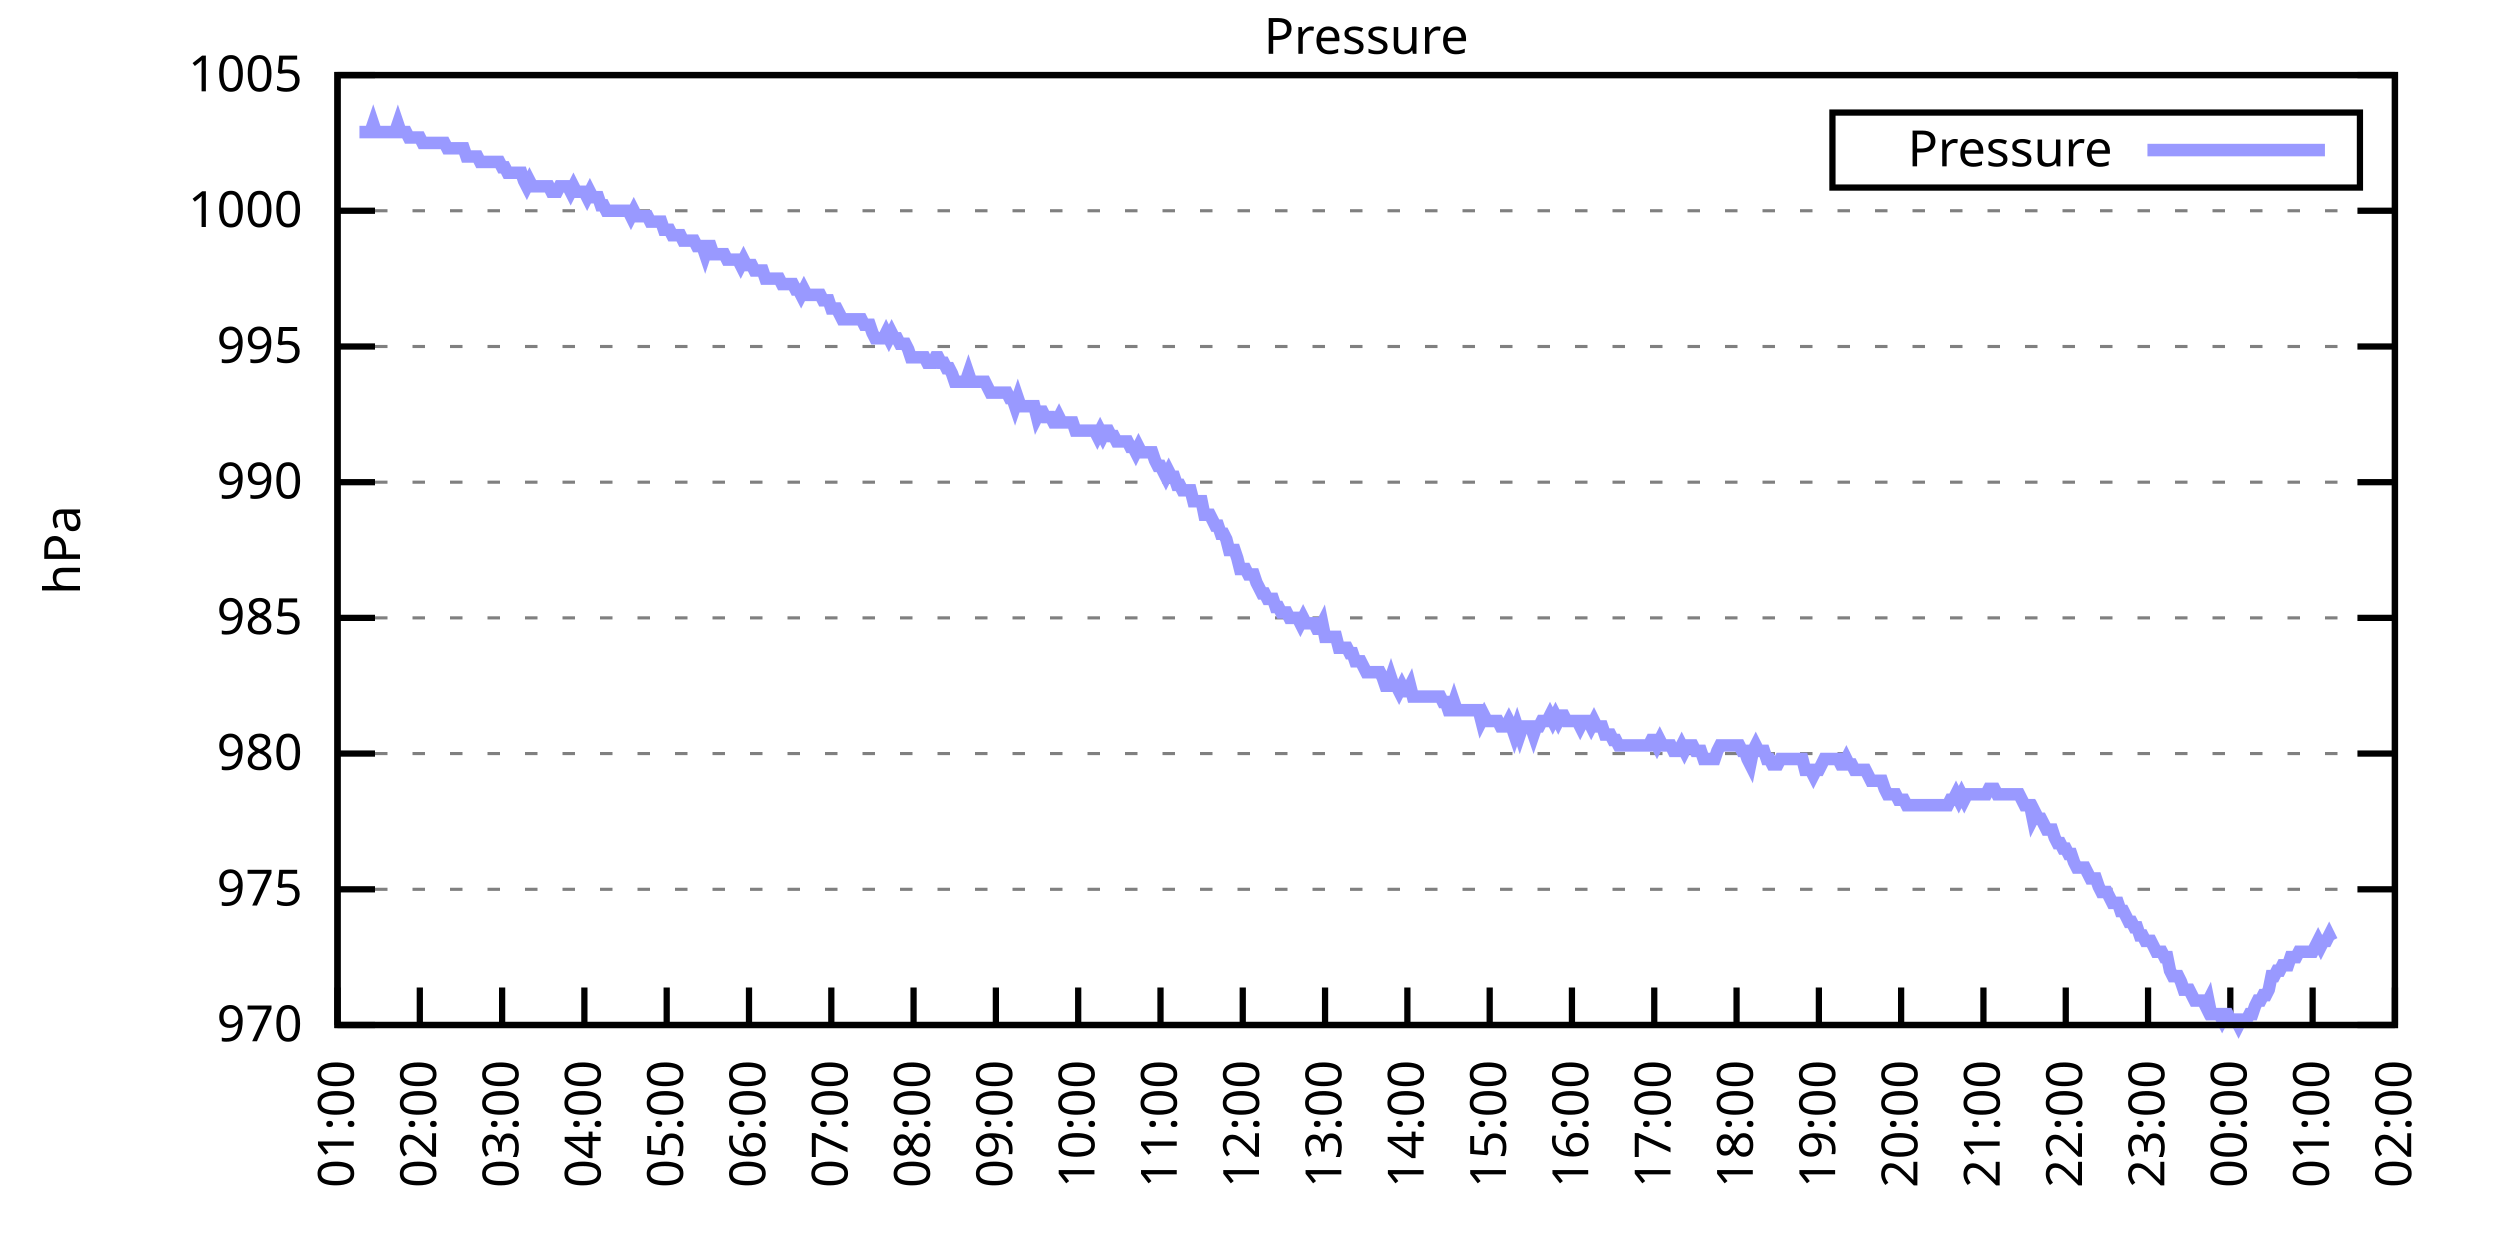
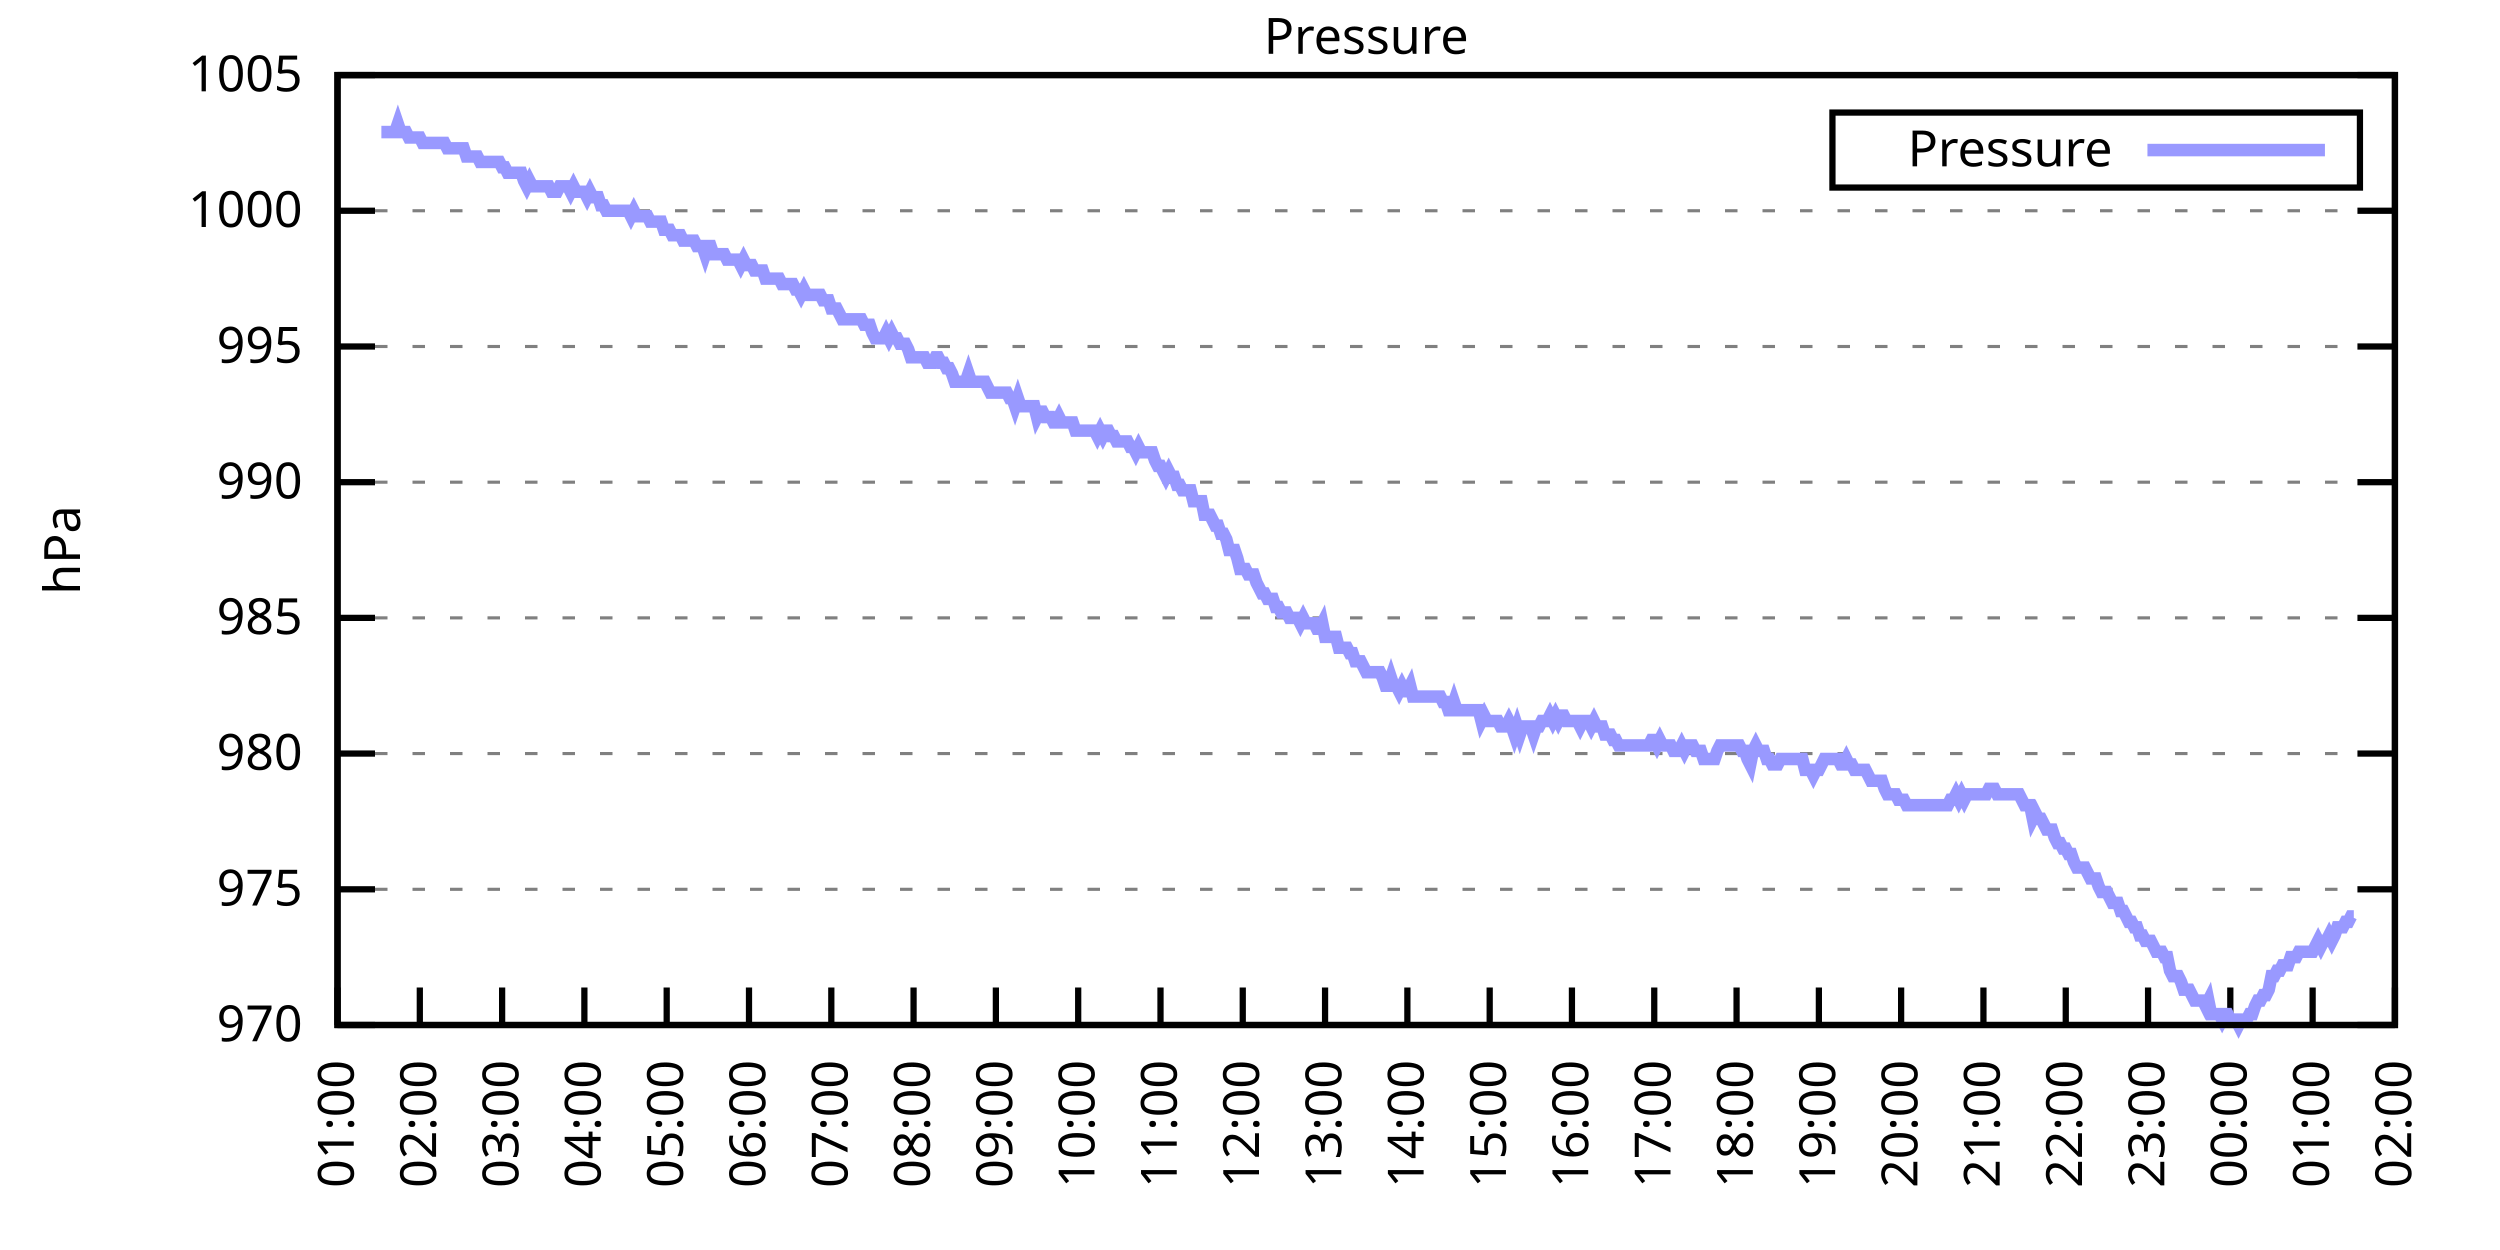
<svg xmlns="http://www.w3.org/2000/svg" xmlns:xlink="http://www.w3.org/1999/xlink" width="400" height="200" viewBox="0 0 400 200">
  <g id="gnuplot_canvas">
    <rect x="0" y="0" width="400" height="200" fill="none" />
    <defs>
      <circle id="gpDot" r="0.5" stroke-width="0.5" stroke="currentColor" />
      <path id="gpPt0" stroke-width="0.333" stroke="currentColor" d="M-1,0 h2 M0,-1 v2" />
      <path id="gpPt1" stroke-width="0.333" stroke="currentColor" d="M-1,-1 L1,1 M1,-1 L-1,1" />
      <path id="gpPt2" stroke-width="0.333" stroke="currentColor" d="M-1,0 L1,0 M0,-1 L0,1 M-1,-1 L1,1 M-1,1 L1,-1" />
      <rect id="gpPt3" stroke-width="0.333" stroke="currentColor" x="-1" y="-1" width="2" height="2" />
      <rect id="gpPt4" stroke-width="0.333" stroke="currentColor" fill="currentColor" x="-1" y="-1" width="2" height="2" />
      <circle id="gpPt5" stroke-width="0.333" stroke="currentColor" cx="0" cy="0" r="1" />
      <use xlink:href="#gpPt5" id="gpPt6" fill="currentColor" stroke="none" />
      <path id="gpPt7" stroke-width="0.333" stroke="currentColor" d="M0,-1.33 L-1.33,0.67 L1.33,0.67 z" />
      <use xlink:href="#gpPt7" id="gpPt8" fill="currentColor" stroke="none" />
      <use xlink:href="#gpPt7" id="gpPt9" stroke="currentColor" transform="rotate(180)" />
      <use xlink:href="#gpPt9" id="gpPt10" fill="currentColor" stroke="none" />
      <use xlink:href="#gpPt3" id="gpPt11" stroke="currentColor" transform="rotate(45)" />
      <use xlink:href="#gpPt11" id="gpPt12" fill="currentColor" stroke="none" />
      <path id="gpPt13" stroke-width="0.333" stroke="currentColor" d="M0,1.330 L1.265,0.411 L0.782,-1.067 L-0.782,-1.076 L-1.265,0.411 z" />
      <use xlink:href="#gpPt13" id="gpPt14" fill="currentColor" stroke="none" />
      <filter id="textbox" filterUnits="objectBoundingBox" x="0" y="0" height="1" width="1">
        <feFlood flood-color="white" flood-opacity="1" result="bgnd" />
        <feComposite in="SourceGraphic" in2="bgnd" operator="atop" />
      </filter>
      <filter id="greybox" filterUnits="objectBoundingBox" x="0" y="0" height="1" width="1">
        <feFlood flood-color="lightgrey" flood-opacity="1" result="grey" />
        <feComposite in="SourceGraphic" in2="grey" operator="atop" />
      </filter>
    </defs>
    <g fill="none" color="white" stroke="currentColor" stroke-width="1.00" stroke-linecap="butt" stroke-linejoin="miter">
</g>
    <g fill="none" color="black" stroke="currentColor" stroke-width="1.00" stroke-linecap="butt" stroke-linejoin="miter">
      <g stroke="none" shape-rendering="crispEdges">
        <polygon fill="rgb(255, 255, 255)" points="54.00,164.00 383.18,164.00 383.18,12.02 54.00,12.02 " />
      </g>
    </g>
    <g fill="none" color="black" stroke="currentColor" stroke-width="1.00" stroke-linecap="butt" stroke-linejoin="miter">
</g>
    <g fill="none" color="black" stroke="black" stroke-width="0.50" stroke-linecap="butt" stroke-linejoin="miter">
</g>
    <g fill="none" color="gray" stroke="currentColor" stroke-width="0.50" stroke-linecap="butt" stroke-linejoin="miter">
      <path stroke="gray" stroke-dasharray="2,4" class="gridline" d="M54.00,164.00 L383.19,164.00  " />
    </g>
    <g fill="none" color="gray" stroke="gray" stroke-width="1.00" stroke-linecap="butt" stroke-linejoin="miter">
</g>
    <g fill="none" color="black" stroke="currentColor" stroke-width="1.00" stroke-linecap="butt" stroke-linejoin="miter">
      <path stroke="black" d="M54.00,164.00 L60.00,164.00 M383.19,164.00 L377.19,164.00  " />
      <g transform="translate(48.40,166.60)" stroke="none" fill="black" font-family="Sans" font-size="8.00" text-anchor="end">
        <text>
          <tspan font-family="Sans"> 970</tspan>
        </text>
      </g>
    </g>
    <g fill="none" color="black" stroke="currentColor" stroke-width="1.00" stroke-linecap="butt" stroke-linejoin="miter">
</g>
    <g fill="none" color="black" stroke="black" stroke-width="0.50" stroke-linecap="butt" stroke-linejoin="miter">
</g>
    <g fill="none" color="gray" stroke="currentColor" stroke-width="0.50" stroke-linecap="butt" stroke-linejoin="miter">
      <path stroke="gray" stroke-dasharray="2,4" class="gridline" d="M54.00,142.29 L383.19,142.29  " />
    </g>
    <g fill="none" color="gray" stroke="gray" stroke-width="1.00" stroke-linecap="butt" stroke-linejoin="miter">
</g>
    <g fill="none" color="black" stroke="currentColor" stroke-width="1.00" stroke-linecap="butt" stroke-linejoin="miter">
      <path stroke="black" d="M54.00,142.29 L60.00,142.29 M383.19,142.29 L377.19,142.29  " />
      <g transform="translate(48.40,144.89)" stroke="none" fill="black" font-family="Sans" font-size="8.00" text-anchor="end">
        <text>
          <tspan font-family="Sans"> 975</tspan>
        </text>
      </g>
    </g>
    <g fill="none" color="black" stroke="currentColor" stroke-width="1.00" stroke-linecap="butt" stroke-linejoin="miter">
</g>
    <g fill="none" color="black" stroke="black" stroke-width="0.50" stroke-linecap="butt" stroke-linejoin="miter">
</g>
    <g fill="none" color="gray" stroke="currentColor" stroke-width="0.50" stroke-linecap="butt" stroke-linejoin="miter">
      <path stroke="gray" stroke-dasharray="2,4" class="gridline" d="M54.00,120.57 L383.19,120.57  " />
    </g>
    <g fill="none" color="gray" stroke="gray" stroke-width="1.00" stroke-linecap="butt" stroke-linejoin="miter">
</g>
    <g fill="none" color="black" stroke="currentColor" stroke-width="1.00" stroke-linecap="butt" stroke-linejoin="miter">
      <path stroke="black" d="M54.00,120.57 L60.00,120.57 M383.19,120.57 L377.19,120.57  " />
      <g transform="translate(48.40,123.17)" stroke="none" fill="black" font-family="Sans" font-size="8.00" text-anchor="end">
        <text>
          <tspan font-family="Sans"> 980</tspan>
        </text>
      </g>
    </g>
    <g fill="none" color="black" stroke="currentColor" stroke-width="1.00" stroke-linecap="butt" stroke-linejoin="miter">
</g>
    <g fill="none" color="black" stroke="black" stroke-width="0.50" stroke-linecap="butt" stroke-linejoin="miter">
</g>
    <g fill="none" color="gray" stroke="currentColor" stroke-width="0.50" stroke-linecap="butt" stroke-linejoin="miter">
      <path stroke="gray" stroke-dasharray="2,4" class="gridline" d="M54.00,98.86 L383.19,98.86  " />
    </g>
    <g fill="none" color="gray" stroke="gray" stroke-width="1.00" stroke-linecap="butt" stroke-linejoin="miter">
</g>
    <g fill="none" color="black" stroke="currentColor" stroke-width="1.00" stroke-linecap="butt" stroke-linejoin="miter">
      <path stroke="black" d="M54.00,98.86 L60.00,98.86 M383.19,98.86 L377.19,98.86  " />
      <g transform="translate(48.40,101.46)" stroke="none" fill="black" font-family="Sans" font-size="8.00" text-anchor="end">
        <text>
          <tspan font-family="Sans"> 985</tspan>
        </text>
      </g>
    </g>
    <g fill="none" color="black" stroke="currentColor" stroke-width="1.00" stroke-linecap="butt" stroke-linejoin="miter">
</g>
    <g fill="none" color="black" stroke="black" stroke-width="0.50" stroke-linecap="butt" stroke-linejoin="miter">
</g>
    <g fill="none" color="gray" stroke="currentColor" stroke-width="0.50" stroke-linecap="butt" stroke-linejoin="miter">
      <path stroke="gray" stroke-dasharray="2,4" class="gridline" d="M54.00,77.15 L383.19,77.15  " />
    </g>
    <g fill="none" color="gray" stroke="gray" stroke-width="1.00" stroke-linecap="butt" stroke-linejoin="miter">
</g>
    <g fill="none" color="black" stroke="currentColor" stroke-width="1.00" stroke-linecap="butt" stroke-linejoin="miter">
      <path stroke="black" d="M54.00,77.15 L60.00,77.15 M383.19,77.15 L377.19,77.15  " />
      <g transform="translate(48.40,79.75)" stroke="none" fill="black" font-family="Sans" font-size="8.00" text-anchor="end">
        <text>
          <tspan font-family="Sans"> 990</tspan>
        </text>
      </g>
    </g>
    <g fill="none" color="black" stroke="currentColor" stroke-width="1.00" stroke-linecap="butt" stroke-linejoin="miter">
</g>
    <g fill="none" color="black" stroke="black" stroke-width="0.50" stroke-linecap="butt" stroke-linejoin="miter">
</g>
    <g fill="none" color="gray" stroke="currentColor" stroke-width="0.50" stroke-linecap="butt" stroke-linejoin="miter">
      <path stroke="gray" stroke-dasharray="2,4" class="gridline" d="M54.00,55.44 L383.19,55.44  " />
    </g>
    <g fill="none" color="gray" stroke="gray" stroke-width="1.00" stroke-linecap="butt" stroke-linejoin="miter">
</g>
    <g fill="none" color="black" stroke="currentColor" stroke-width="1.00" stroke-linecap="butt" stroke-linejoin="miter">
      <path stroke="black" d="M54.00,55.44 L60.00,55.44 M383.19,55.44 L377.19,55.44  " />
      <g transform="translate(48.40,58.04)" stroke="none" fill="black" font-family="Sans" font-size="8.00" text-anchor="end">
        <text>
          <tspan font-family="Sans"> 995</tspan>
        </text>
      </g>
    </g>
    <g fill="none" color="black" stroke="currentColor" stroke-width="1.00" stroke-linecap="butt" stroke-linejoin="miter">
</g>
    <g fill="none" color="black" stroke="black" stroke-width="0.50" stroke-linecap="butt" stroke-linejoin="miter">
</g>
    <g fill="none" color="gray" stroke="currentColor" stroke-width="0.50" stroke-linecap="butt" stroke-linejoin="miter">
      <path stroke="gray" stroke-dasharray="2,4" class="gridline" d="M54.00,33.72 L383.19,33.72  " />
    </g>
    <g fill="none" color="gray" stroke="gray" stroke-width="1.00" stroke-linecap="butt" stroke-linejoin="miter">
</g>
    <g fill="none" color="black" stroke="currentColor" stroke-width="1.00" stroke-linecap="butt" stroke-linejoin="miter">
      <path stroke="black" d="M54.00,33.72 L60.00,33.72 M383.19,33.72 L377.19,33.72  " />
      <g transform="translate(48.40,36.32)" stroke="none" fill="black" font-family="Sans" font-size="8.00" text-anchor="end">
        <text>
          <tspan font-family="Sans"> 1000</tspan>
        </text>
      </g>
    </g>
    <g fill="none" color="black" stroke="currentColor" stroke-width="1.00" stroke-linecap="butt" stroke-linejoin="miter">
</g>
    <g fill="none" color="black" stroke="black" stroke-width="0.50" stroke-linecap="butt" stroke-linejoin="miter">
</g>
    <g fill="none" color="gray" stroke="currentColor" stroke-width="0.50" stroke-linecap="butt" stroke-linejoin="miter">
      <path stroke="gray" stroke-dasharray="2,4" class="gridline" d="M54.00,12.01 L383.19,12.01  " />
    </g>
    <g fill="none" color="gray" stroke="gray" stroke-width="1.00" stroke-linecap="butt" stroke-linejoin="miter">
</g>
    <g fill="none" color="black" stroke="currentColor" stroke-width="1.00" stroke-linecap="butt" stroke-linejoin="miter">
      <path stroke="black" d="M54.00,12.01 L60.00,12.01 M383.19,12.01 L377.19,12.01  " />
      <g transform="translate(48.40,14.61)" stroke="none" fill="black" font-family="Sans" font-size="8.00" text-anchor="end">
        <text>
          <tspan font-family="Sans"> 1005</tspan>
        </text>
      </g>
    </g>
    <g fill="none" color="black" stroke="currentColor" stroke-width="1.00" stroke-linecap="butt" stroke-linejoin="miter">
      <path stroke="black" d="M54.00,164.00 L54.00,158.00  " />
      <g transform="translate(56.60,169.60) rotate(270.00)" stroke="none" fill="black" font-family="Sans" font-size="8.00" text-anchor="end">
        <text>
          <tspan font-family="Sans">01:00</tspan>
        </text>
      </g>
    </g>
    <g fill="none" color="black" stroke="currentColor" stroke-width="1.00" stroke-linecap="butt" stroke-linejoin="miter">
      <path stroke="black" d="M67.17,164.00 L67.17,158.00  " />
      <g transform="translate(69.77,169.60) rotate(270.00)" stroke="none" fill="black" font-family="Sans" font-size="8.00" text-anchor="end">
        <text>
          <tspan font-family="Sans">02:00</tspan>
        </text>
      </g>
    </g>
    <g fill="none" color="black" stroke="currentColor" stroke-width="1.00" stroke-linecap="butt" stroke-linejoin="miter">
      <path stroke="black" d="M80.34,164.00 L80.34,158.00  " />
      <g transform="translate(82.94,169.60) rotate(270.00)" stroke="none" fill="black" font-family="Sans" font-size="8.00" text-anchor="end">
        <text>
          <tspan font-family="Sans">03:00</tspan>
        </text>
      </g>
    </g>
    <g fill="none" color="black" stroke="currentColor" stroke-width="1.00" stroke-linecap="butt" stroke-linejoin="miter">
      <path stroke="black" d="M93.50,164.00 L93.50,158.00  " />
      <g transform="translate(96.10,169.60) rotate(270.00)" stroke="none" fill="black" font-family="Sans" font-size="8.00" text-anchor="end">
        <text>
          <tspan font-family="Sans">04:00</tspan>
        </text>
      </g>
    </g>
    <g fill="none" color="black" stroke="currentColor" stroke-width="1.00" stroke-linecap="butt" stroke-linejoin="miter">
      <path stroke="black" d="M106.67,164.00 L106.67,158.00  " />
      <g transform="translate(109.27,169.60) rotate(270.00)" stroke="none" fill="black" font-family="Sans" font-size="8.00" text-anchor="end">
        <text>
          <tspan font-family="Sans">05:00</tspan>
        </text>
      </g>
    </g>
    <g fill="none" color="black" stroke="currentColor" stroke-width="1.00" stroke-linecap="butt" stroke-linejoin="miter">
      <path stroke="black" d="M119.84,164.00 L119.84,158.00  " />
      <g transform="translate(122.44,169.60) rotate(270.00)" stroke="none" fill="black" font-family="Sans" font-size="8.00" text-anchor="end">
        <text>
          <tspan font-family="Sans">06:00</tspan>
        </text>
      </g>
    </g>
    <g fill="none" color="black" stroke="currentColor" stroke-width="1.00" stroke-linecap="butt" stroke-linejoin="miter">
      <path stroke="black" d="M133.01,164.00 L133.01,158.00  " />
      <g transform="translate(135.61,169.60) rotate(270.00)" stroke="none" fill="black" font-family="Sans" font-size="8.00" text-anchor="end">
        <text>
          <tspan font-family="Sans">07:00</tspan>
        </text>
      </g>
    </g>
    <g fill="none" color="black" stroke="currentColor" stroke-width="1.00" stroke-linecap="butt" stroke-linejoin="miter">
      <path stroke="black" d="M146.17,164.00 L146.17,158.00  " />
      <g transform="translate(148.77,169.60) rotate(270.00)" stroke="none" fill="black" font-family="Sans" font-size="8.00" text-anchor="end">
        <text>
          <tspan font-family="Sans">08:00</tspan>
        </text>
      </g>
    </g>
    <g fill="none" color="black" stroke="currentColor" stroke-width="1.00" stroke-linecap="butt" stroke-linejoin="miter">
      <path stroke="black" d="M159.34,164.00 L159.34,158.00  " />
      <g transform="translate(161.94,169.60) rotate(270.00)" stroke="none" fill="black" font-family="Sans" font-size="8.00" text-anchor="end">
        <text>
          <tspan font-family="Sans">09:00</tspan>
        </text>
      </g>
    </g>
    <g fill="none" color="black" stroke="currentColor" stroke-width="1.00" stroke-linecap="butt" stroke-linejoin="miter">
      <path stroke="black" d="M172.51,164.00 L172.51,158.00  " />
      <g transform="translate(175.11,169.60) rotate(270.00)" stroke="none" fill="black" font-family="Sans" font-size="8.00" text-anchor="end">
        <text>
          <tspan font-family="Sans">10:00</tspan>
        </text>
      </g>
    </g>
    <g fill="none" color="black" stroke="currentColor" stroke-width="1.00" stroke-linecap="butt" stroke-linejoin="miter">
      <path stroke="black" d="M185.68,164.00 L185.68,158.00  " />
      <g transform="translate(188.28,169.60) rotate(270.00)" stroke="none" fill="black" font-family="Sans" font-size="8.00" text-anchor="end">
        <text>
          <tspan font-family="Sans">11:00</tspan>
        </text>
      </g>
    </g>
    <g fill="none" color="black" stroke="currentColor" stroke-width="1.00" stroke-linecap="butt" stroke-linejoin="miter">
      <path stroke="black" d="M198.84,164.00 L198.84,158.00  " />
      <g transform="translate(201.44,169.60) rotate(270.00)" stroke="none" fill="black" font-family="Sans" font-size="8.00" text-anchor="end">
        <text>
          <tspan font-family="Sans">12:00</tspan>
        </text>
      </g>
    </g>
    <g fill="none" color="black" stroke="currentColor" stroke-width="1.00" stroke-linecap="butt" stroke-linejoin="miter">
      <path stroke="black" d="M212.01,164.00 L212.01,158.00  " />
      <g transform="translate(214.61,169.60) rotate(270.00)" stroke="none" fill="black" font-family="Sans" font-size="8.00" text-anchor="end">
        <text>
          <tspan font-family="Sans">13:00</tspan>
        </text>
      </g>
    </g>
    <g fill="none" color="black" stroke="currentColor" stroke-width="1.00" stroke-linecap="butt" stroke-linejoin="miter">
      <path stroke="black" d="M225.18,164.00 L225.18,158.00  " />
      <g transform="translate(227.78,169.60) rotate(270.00)" stroke="none" fill="black" font-family="Sans" font-size="8.00" text-anchor="end">
        <text>
          <tspan font-family="Sans">14:00</tspan>
        </text>
      </g>
    </g>
    <g fill="none" color="black" stroke="currentColor" stroke-width="1.00" stroke-linecap="butt" stroke-linejoin="miter">
      <path stroke="black" d="M238.35,164.00 L238.35,158.00  " />
      <g transform="translate(240.95,169.60) rotate(270.00)" stroke="none" fill="black" font-family="Sans" font-size="8.00" text-anchor="end">
        <text>
          <tspan font-family="Sans">15:00</tspan>
        </text>
      </g>
    </g>
    <g fill="none" color="black" stroke="currentColor" stroke-width="1.00" stroke-linecap="butt" stroke-linejoin="miter">
      <path stroke="black" d="M251.51,164.00 L251.51,158.00  " />
      <g transform="translate(254.11,169.60) rotate(270.00)" stroke="none" fill="black" font-family="Sans" font-size="8.00" text-anchor="end">
        <text>
          <tspan font-family="Sans">16:00</tspan>
        </text>
      </g>
    </g>
    <g fill="none" color="black" stroke="currentColor" stroke-width="1.00" stroke-linecap="butt" stroke-linejoin="miter">
      <path stroke="black" d="M264.68,164.00 L264.68,158.00  " />
      <g transform="translate(267.28,169.60) rotate(270.00)" stroke="none" fill="black" font-family="Sans" font-size="8.00" text-anchor="end">
        <text>
          <tspan font-family="Sans">17:00</tspan>
        </text>
      </g>
    </g>
    <g fill="none" color="black" stroke="currentColor" stroke-width="1.00" stroke-linecap="butt" stroke-linejoin="miter">
      <path stroke="black" d="M277.85,164.00 L277.85,158.00  " />
      <g transform="translate(280.45,169.60) rotate(270.00)" stroke="none" fill="black" font-family="Sans" font-size="8.00" text-anchor="end">
        <text>
          <tspan font-family="Sans">18:00</tspan>
        </text>
      </g>
    </g>
    <g fill="none" color="black" stroke="currentColor" stroke-width="1.00" stroke-linecap="butt" stroke-linejoin="miter">
      <path stroke="black" d="M291.02,164.00 L291.02,158.00  " />
      <g transform="translate(293.62,169.60) rotate(270.00)" stroke="none" fill="black" font-family="Sans" font-size="8.00" text-anchor="end">
        <text>
          <tspan font-family="Sans">19:00</tspan>
        </text>
      </g>
    </g>
    <g fill="none" color="black" stroke="currentColor" stroke-width="1.00" stroke-linecap="butt" stroke-linejoin="miter">
      <path stroke="black" d="M304.18,164.00 L304.18,158.00  " />
      <g transform="translate(306.78,169.60) rotate(270.00)" stroke="none" fill="black" font-family="Sans" font-size="8.00" text-anchor="end">
        <text>
          <tspan font-family="Sans">20:00</tspan>
        </text>
      </g>
    </g>
    <g fill="none" color="black" stroke="currentColor" stroke-width="1.00" stroke-linecap="butt" stroke-linejoin="miter">
      <path stroke="black" d="M317.35,164.00 L317.35,158.00  " />
      <g transform="translate(319.95,169.60) rotate(270.00)" stroke="none" fill="black" font-family="Sans" font-size="8.00" text-anchor="end">
        <text>
          <tspan font-family="Sans">21:00</tspan>
        </text>
      </g>
    </g>
    <g fill="none" color="black" stroke="currentColor" stroke-width="1.00" stroke-linecap="butt" stroke-linejoin="miter">
      <path stroke="black" d="M330.52,164.00 L330.52,158.00  " />
      <g transform="translate(333.12,169.60) rotate(270.00)" stroke="none" fill="black" font-family="Sans" font-size="8.00" text-anchor="end">
        <text>
          <tspan font-family="Sans">22:00</tspan>
        </text>
      </g>
    </g>
    <g fill="none" color="black" stroke="currentColor" stroke-width="1.00" stroke-linecap="butt" stroke-linejoin="miter">
      <path stroke="black" d="M343.69,164.00 L343.69,158.00  " />
      <g transform="translate(346.29,169.60) rotate(270.00)" stroke="none" fill="black" font-family="Sans" font-size="8.00" text-anchor="end">
        <text>
          <tspan font-family="Sans">23:00</tspan>
        </text>
      </g>
    </g>
    <g fill="none" color="black" stroke="currentColor" stroke-width="1.00" stroke-linecap="butt" stroke-linejoin="miter">
      <path stroke="black" d="M356.85,164.00 L356.85,158.00  " />
      <g transform="translate(359.45,169.60) rotate(270.00)" stroke="none" fill="black" font-family="Sans" font-size="8.00" text-anchor="end">
        <text>
          <tspan font-family="Sans">00:00</tspan>
        </text>
      </g>
    </g>
    <g fill="none" color="black" stroke="currentColor" stroke-width="1.00" stroke-linecap="butt" stroke-linejoin="miter">
      <path stroke="black" d="M370.02,164.00 L370.02,158.00  " />
      <g transform="translate(372.62,169.60) rotate(270.00)" stroke="none" fill="black" font-family="Sans" font-size="8.00" text-anchor="end">
        <text>
          <tspan font-family="Sans">01:00</tspan>
        </text>
      </g>
    </g>
    <g fill="none" color="black" stroke="currentColor" stroke-width="1.00" stroke-linecap="butt" stroke-linejoin="miter">
      <path stroke="black" d="M383.19,164.00 L383.19,158.00  " />
      <g transform="translate(385.79,169.60) rotate(270.00)" stroke="none" fill="black" font-family="Sans" font-size="8.00" text-anchor="end">
        <text>
          <tspan font-family="Sans">02:00</tspan>
        </text>
      </g>
    </g>
    <g fill="none" color="black" stroke="currentColor" stroke-width="1.00" stroke-linecap="butt" stroke-linejoin="miter">
</g>
    <g fill="none" color="black" stroke="currentColor" stroke-width="1.00" stroke-linecap="butt" stroke-linejoin="miter">
      <path stroke="black" d="M54.00,12.01 L54.00,164.00 L383.19,164.00 L383.19,12.01 L54.00,12.01 Z  " />
    </g>
    <g fill="none" color="black" stroke="currentColor" stroke-width="1.00" stroke-linecap="butt" stroke-linejoin="miter">
</g>
    <g fill="none" color="black" stroke="currentColor" stroke-width="1.00" stroke-linecap="butt" stroke-linejoin="miter">
      <path stroke="black" d="M293.19,30.01 L293.19,18.01 L377.59,18.01 L377.59,30.01 L293.19,30.01 Z  " />
    </g>
    <g id="Pressure_plot_1">
      <g fill="none" color="white" stroke="black" stroke-width="2.00" stroke-linecap="butt" stroke-linejoin="miter">
</g>
      <g fill="none" color="black" stroke="currentColor" stroke-width="2.00" stroke-linecap="butt" stroke-linejoin="miter">
        <g transform="translate(337.99,26.61)" stroke="none" fill="black" font-family="Sans" font-size="8.00" text-anchor="end">
          <text>
            <tspan font-family="Sans">Pressure</tspan>
          </text>
        </g>
      </g>
      <g fill="none" color="black" stroke="currentColor" stroke-width="2.00" stroke-linecap="butt" stroke-linejoin="miter">
-         <path stroke="rgb(153, 153, 255)" d="M343.59,24.01 L371.99,24.01 M57.51,21.13 L57.95,21.13 L58.39,21.13 L58.83,21.13 L59.27,21.13 L59.71,19.83   L60.14,21.13 L60.58,21.13 L61.02,21.13 L61.46,21.13 L61.90,21.13 L62.34,21.13 L62.78,21.13 L63.22,21.13   L63.66,19.83 L64.10,21.13 L64.53,21.13 L64.97,21.13 L65.41,22.00 L65.85,22.00 L66.29,22.00 L66.73,22.00   L67.17,22.00 L67.61,22.87 L68.05,22.87 L68.48,22.87 L68.92,22.87 L69.36,22.87 L69.80,22.87 L70.24,22.87   L70.68,22.87 L71.12,22.87 L71.56,23.73 L72.00,23.73 L72.43,23.73 L72.87,23.73 L73.31,23.73 L73.75,23.73   L74.19,23.73 L74.63,25.04 L75.07,25.04 L75.51,25.04 L75.95,25.04 L76.38,25.04 L76.82,25.91 L77.26,25.91   L77.70,25.91 L78.14,25.91 L78.58,25.91 L79.02,25.91 L79.46,25.91 L79.90,25.91 L80.34,26.77 L80.77,26.77   L81.21,27.64 L81.65,27.64 L82.09,27.64 L82.53,27.64 L82.97,27.64 L83.41,27.64 L83.85,28.95 L84.29,29.81   L84.72,28.95 L85.16,29.81 L85.60,29.81 L86.04,29.81 L86.48,29.81 L86.92,29.81 L87.36,29.81 L87.80,29.81   L88.24,30.68 L88.67,30.68 L89.11,30.68 L89.55,29.81 L89.99,29.81 L90.43,29.81 L90.87,29.81 L91.31,30.68   L91.75,29.81 L92.19,30.68 L92.62,30.68 L93.06,30.68 L93.50,30.68 L93.94,31.55 L94.38,30.68 L94.82,31.55   L95.26,31.55 L95.70,31.55 L96.14,32.85 L96.58,32.85 L97.01,33.72 L97.45,33.72 L97.89,33.72 L98.33,33.72   L98.77,33.72 L99.21,33.72 L99.65,33.72 L100.09,33.72 L100.53,33.72 L100.96,34.59 L101.40,33.72 L101.84,34.59   L102.28,34.59 L102.72,34.59 L103.16,34.59 L103.60,34.59 L104.04,35.46 L104.48,35.46 L104.91,35.46 L105.35,35.46   L105.79,35.46 L106.23,36.76 L106.67,36.76 L107.11,36.76 L107.55,37.63 L107.99,37.63 L108.43,37.63 L108.87,37.63   L109.30,38.50 L109.74,38.50 L110.18,38.50 L110.62,38.50 L111.06,38.50 L111.50,39.37 L111.94,39.37 L112.38,39.37   L112.82,40.67 L113.25,39.37 L113.69,39.37 L114.13,40.67 L114.57,40.67 L115.01,40.67 L115.45,40.67 L115.89,40.67   L116.33,41.54 L116.77,41.54 L117.20,41.54 L117.64,41.54 L118.08,41.54 L118.52,42.41 L118.96,41.54 L119.40,42.41   L119.84,42.41 L120.28,42.41 L120.72,43.28 L121.15,43.28 L121.59,43.28 L122.03,43.28 L122.47,44.58 L122.91,44.58   L123.35,44.58 L123.79,44.58 L124.23,44.58 L124.67,44.58 L125.11,45.45 L125.54,45.45 L125.98,45.45 L126.42,45.45   L126.86,45.45 L127.30,46.32 L127.74,46.32 L128.18,47.18 L128.62,46.32 L129.06,47.18 L129.49,47.18 L129.93,47.18   L130.37,47.18 L130.81,47.18 L131.25,47.18 L131.69,48.05 L132.13,48.05 L132.57,48.05 L133.01,49.36 L133.44,49.36   L133.88,49.36 L134.32,50.22 L134.76,51.09 L135.20,51.09 L135.64,51.09 L136.08,51.09 L136.52,51.09 L136.96,51.09   L137.39,51.09 L137.83,51.09 L138.27,51.96 L138.71,51.96 L139.15,51.96 L139.59,53.26 L140.03,54.13 L140.47,54.13   L140.91,54.13 L141.35,54.13 L141.78,53.26 L142.22,54.13 L142.66,53.26 L143.10,54.13 L143.54,54.13 L143.98,55.00   L144.42,55.00 L144.86,55.00 L145.30,55.87 L145.73,57.17 L146.17,57.17 L146.61,57.17 L147.05,57.17 L147.49,57.17   L147.93,57.17 L148.37,58.04 L148.81,58.04 L149.25,58.04 L149.68,57.17 L150.12,57.17 L150.56,58.04 L151.00,58.04   L151.44,58.91 L151.88,58.91 L152.32,59.78 L152.76,61.08 L153.20,61.08 L153.63,61.08 L154.07,61.08 L154.51,61.08   L154.95,59.78 L155.39,61.08 L155.83,61.08 L156.27,61.08 L156.71,61.08 L157.15,61.08 L157.59,61.08 L158.02,61.95   L158.46,62.82 L158.90,62.82 L159.34,62.82 L159.78,62.82 L160.22,62.82 L160.66,62.82 L161.10,62.82 L161.54,63.69   L161.97,63.69 L162.41,64.99 L162.85,63.69 L163.29,64.99 L163.73,64.99 L164.17,64.99 L164.61,64.99 L165.05,64.99   L165.49,64.99 L165.92,66.73 L166.36,65.86 L166.80,65.86 L167.24,66.73 L167.68,66.73 L168.12,66.73 L168.56,67.59   L169.00,67.59 L169.44,66.73 L169.87,67.59 L170.31,67.59 L170.75,67.59 L171.19,67.59 L171.63,67.59 L172.07,68.90   L172.51,68.90 L172.95,68.90 L173.39,68.90 L173.83,68.90 L174.26,68.90 L174.70,68.90 L175.14,68.90 L175.58,69.77   L176.02,68.90 L176.46,69.77 L176.90,68.90 L177.34,68.90 L177.78,69.77 L178.21,69.77 L178.65,70.63 L179.09,70.63   L179.53,70.63 L179.97,70.63 L180.41,70.63 L180.85,71.50 L181.29,71.50 L181.73,72.37 L182.16,71.50 L182.60,72.37   L183.04,72.37 L183.48,72.37 L183.92,72.37 L184.36,72.37 L184.80,73.67 L185.24,74.54 L185.68,74.54 L186.11,75.41   L186.55,76.28 L186.99,75.41 L187.43,76.28 L187.87,76.28 L188.31,77.58 L188.75,77.58 L189.19,78.45 L189.63,78.45   L190.07,78.45 L190.50,78.45 L190.94,80.19 L191.38,80.19 L191.82,80.19 L192.26,80.19 L192.70,82.36 L193.14,82.36   L193.58,82.36 L194.02,83.23 L194.45,84.10 L194.89,84.10 L195.33,85.40 L195.77,85.40 L196.21,86.27 L196.65,88.00   L197.09,88.00 L197.53,88.00 L197.97,89.31 L198.40,91.04 L198.84,91.04 L199.28,91.04 L199.72,91.91 L200.16,91.91   L200.60,91.91 L201.04,93.22 L201.48,94.08 L201.92,94.95 L202.35,94.95 L202.79,95.82 L203.23,95.82 L203.67,95.82   L204.11,97.12 L204.55,97.12 L204.99,97.99 L205.43,97.99 L205.87,97.99 L206.31,98.86 L206.74,98.86 L207.18,98.86   L207.62,98.86 L208.06,99.73 L208.50,98.86 L208.94,99.73 L209.38,99.73 L209.82,99.73 L210.26,99.73 L210.69,100.60   L211.13,100.60 L211.57,99.73 L212.01,101.90 L212.45,101.90 L212.89,101.90 L213.33,101.90 L213.77,101.90 L214.21,103.64   L214.64,103.64 L215.08,103.64 L215.52,103.64 L215.96,104.51 L216.40,104.51 L216.84,105.81 L217.28,105.81 L217.72,105.81   L218.16,106.68 L218.60,107.55 L219.03,107.55 L219.47,107.55 L219.91,107.55 L220.35,107.55 L220.79,107.55 L221.23,108.42   L221.67,109.72 L222.11,109.72 L222.55,108.42 L222.98,109.72 L223.42,109.72 L223.86,110.59 L224.30,109.72 L224.74,110.59   L225.18,110.59 L225.62,109.72 L226.06,111.45 L226.50,111.45 L226.93,111.45 L227.37,111.45 L227.81,111.45 L228.25,111.45   L228.69,111.45 L229.13,111.45 L229.57,111.45 L230.01,111.45 L230.45,111.45 L230.88,112.32 L231.32,112.32 L231.76,113.63   L232.20,113.63 L232.64,112.32 L233.08,113.63 L233.52,113.63 L233.96,113.63 L234.40,113.63 L234.84,113.63 L235.27,113.63   L235.71,113.63 L236.15,113.63 L236.59,113.63 L237.03,115.36 L237.47,114.49 L237.91,115.36 L238.35,115.36 L238.79,115.36   L239.22,115.36 L239.66,115.36 L240.10,116.23 L240.54,116.23 L240.98,116.23 L241.42,115.36 L241.86,116.23 L242.30,117.53   L242.74,116.23 L243.17,117.53 L243.61,116.23 L244.05,116.23 L244.49,116.23 L244.93,116.23 L245.37,117.53 L245.81,116.23   L246.25,116.23 L246.69,115.36 L247.12,115.36 L247.56,115.36 L248.00,114.49 L248.44,115.36 L248.88,114.49 L249.32,115.36   L249.76,114.49 L250.20,114.49 L250.64,115.36 L251.08,115.36 L251.51,115.36 L251.95,115.36 L252.39,115.36 L252.83,116.23   L253.27,115.36 L253.71,115.36 L254.15,115.36 L254.59,116.23 L255.03,115.36 L255.46,116.23 L255.90,116.23 L256.34,116.23   L256.78,117.53 L257.22,117.53 L257.66,117.53 L258.10,118.40 L258.54,118.40 L258.98,119.27 L259.41,119.27 L259.85,119.27   L260.29,119.27 L260.73,119.27 L261.17,119.27 L261.61,119.27 L262.05,119.27 L262.49,119.27 L262.93,119.27 L263.36,119.27   L263.80,119.27 L264.24,118.40 L264.68,118.40 L265.12,119.27 L265.56,118.40 L266.00,119.27 L266.44,119.27 L266.88,119.27   L267.32,119.27 L267.75,120.14 L268.19,120.14 L268.63,120.14 L269.07,119.27 L269.51,120.14 L269.95,119.27 L270.39,119.27   L270.83,119.27 L271.27,120.14 L271.70,120.14 L272.14,120.14 L272.58,121.44 L273.02,121.44 L273.46,121.44 L273.90,121.44   L274.34,121.44 L274.78,120.14 L275.22,119.27 L275.65,119.27 L276.09,119.27 L276.53,119.27 L276.97,119.27 L277.41,119.27   L277.85,119.27 L278.29,119.27 L278.73,120.14 L279.17,120.14 L279.60,121.44 L280.04,122.31 L280.48,120.14 L280.92,119.27   L281.36,120.14 L281.80,120.14 L282.24,120.14 L282.68,121.44 L283.12,121.44 L283.56,122.31 L283.99,122.31 L284.43,122.31   L284.87,121.44 L285.31,121.44 L285.75,121.44 L286.19,121.44 L286.63,121.44 L287.07,121.44 L287.51,121.44 L287.94,121.44   L288.38,121.44 L288.82,123.18 L289.26,123.18 L289.70,123.18 L290.14,124.05 L290.58,123.18 L291.02,123.18 L291.46,122.31   L291.89,121.44 L292.33,121.44 L292.77,121.44 L293.21,121.44 L293.65,121.44 L294.09,121.44 L294.53,122.31 L294.97,122.31   L295.41,121.44 L295.84,122.31 L296.28,122.31 L296.72,123.18 L297.16,123.18 L297.60,123.18 L298.04,123.18 L298.48,123.18   L298.92,124.05 L299.36,124.92 L299.80,124.92 L300.23,124.92 L300.67,124.92 L301.11,124.92 L301.55,126.22 L301.99,127.09   L302.43,127.09 L302.87,127.09 L303.31,127.09 L303.75,127.96 L304.18,127.96 L304.62,127.96 L305.06,128.83 L305.50,128.83   L305.94,128.83 L306.38,128.83 L306.82,128.83 L307.26,128.83 L307.70,128.83 L308.13,128.83 L308.57,128.83 L309.01,128.83   L309.45,128.83 L309.89,128.83 L310.33,128.83 L310.77,128.83 L311.21,128.83 L311.65,128.83 L312.08,127.96 L312.52,127.96   L312.96,127.09 L313.40,127.96 L313.84,127.09 L314.28,127.96 L314.72,127.09 L315.16,127.09 L315.60,127.09 L316.04,127.09   L316.47,127.09 L316.91,127.09 L317.35,127.09 L317.79,127.09 L318.23,126.22 L318.67,126.22 L319.11,126.22 L319.55,127.09   L319.99,127.09 L320.42,127.09 L320.86,127.09 L321.30,127.09 L321.74,127.09 L322.18,127.09 L322.62,127.09 L323.06,127.09   L323.50,127.96 L323.94,128.83 L324.37,128.83 L324.81,128.83 L325.25,131.00 L325.69,130.13 L326.13,131.00 L326.57,131.00   L327.01,131.86 L327.45,132.73 L327.89,132.73 L328.33,132.73 L328.76,134.04 L329.20,134.90 L329.64,134.90 L330.08,135.77   L330.52,135.77 L330.96,136.64 L331.40,136.64 L331.84,137.94 L332.28,138.81 L332.71,138.81 L333.15,138.81 L333.59,138.81   L334.03,139.68 L334.47,140.55 L334.91,140.55 L335.35,140.55 L335.79,141.85 L336.23,142.72 L336.66,142.72 L337.10,142.72   L337.54,143.59 L337.98,144.46 L338.42,144.46 L338.86,144.46 L339.30,145.76 L339.74,145.76 L340.18,146.63 L340.61,147.50   L341.05,147.50 L341.49,148.37 L341.93,148.37 L342.37,149.67 L342.81,149.67 L343.25,150.54 L343.69,150.54 L344.13,150.54   L344.57,151.41 L345.00,152.28 L345.44,152.28 L345.88,152.28 L346.32,153.14 L346.76,153.14 L347.20,155.31 L347.64,156.18   L348.08,156.18 L348.52,156.18 L348.95,157.05 L349.39,158.35 L349.83,158.35 L350.27,158.35 L350.71,159.22 L351.15,160.09   L351.59,160.09 L352.03,160.09 L352.47,160.09 L352.90,160.96 L353.34,160.09 L353.78,162.26 L354.22,162.26 L354.66,162.26   L355.10,162.26 L355.54,163.13 L355.98,162.26 L356.42,162.26 L356.85,163.13 L357.29,163.13 L357.73,163.13 L358.17,164.00   L358.61,163.13 L359.05,163.13 L359.49,163.13 L359.93,162.26 L360.37,162.26 L360.81,160.96 L361.24,160.09 L361.68,160.09   L362.12,159.22 L362.56,159.22 L363.00,158.35 L363.44,156.18 L363.88,156.18 L364.32,155.31 L364.76,155.31 L365.19,154.45   L365.63,154.45 L366.07,154.45 L366.51,153.14 L366.95,153.14 L367.39,153.14 L367.83,152.28 L368.27,152.28 L368.71,152.28   L369.14,152.28 L369.58,152.28 L370.02,152.28 L370.46,151.41 L370.90,150.54 L371.34,151.41 L371.78,150.54 L372.22,150.54   L372.66,149.67 L373.09,150.54  " />
+         <path stroke="rgb(153, 153, 255)" d="M343.59,24.01 L371.99,24.01 M61.02,21.13 L61.46,21.13 L61.90,21.13 L62.34,21.13 L62.78,21.13 L63.22,21.13   L63.66,19.83 L64.10,21.13 L64.53,21.13 L64.97,21.13 L65.41,22.00 L65.85,22.00 L66.29,22.00 L66.73,22.00   L67.17,22.00 L67.61,22.87 L68.05,22.87 L68.48,22.87 L68.92,22.87 L69.36,22.87 L69.80,22.87 L70.24,22.87   L70.68,22.87 L71.12,22.87 L71.56,23.73 L72.00,23.73 L72.43,23.73 L72.87,23.73 L73.31,23.73 L73.75,23.73   L74.19,23.73 L74.63,25.04 L75.07,25.04 L75.51,25.04 L75.95,25.04 L76.38,25.04 L76.82,25.91 L77.26,25.91   L77.70,25.91 L78.14,25.91 L78.58,25.91 L79.02,25.91 L79.46,25.91 L79.90,25.91 L80.34,26.77 L80.77,26.77   L81.21,27.64 L81.65,27.64 L82.09,27.64 L82.53,27.64 L82.97,27.64 L83.41,27.64 L83.85,28.95 L84.29,29.81   L84.72,28.95 L85.16,29.81 L85.60,29.81 L86.04,29.81 L86.48,29.81 L86.92,29.81 L87.36,29.81 L87.80,29.81   L88.24,30.68 L88.67,30.68 L89.11,30.68 L89.55,29.81 L89.99,29.81 L90.43,29.81 L90.87,29.81 L91.31,30.68   L91.75,29.81 L92.19,30.68 L92.62,30.68 L93.06,30.68 L93.50,30.68 L93.94,31.55 L94.38,30.68 L94.82,31.55   L95.26,31.55 L95.70,31.55 L96.14,32.85 L96.58,32.85 L97.01,33.72 L97.45,33.72 L97.89,33.72 L98.33,33.72   L98.77,33.72 L99.21,33.72 L99.65,33.72 L100.09,33.72 L100.53,33.72 L100.96,34.59 L101.40,33.72 L101.84,34.59   L102.28,34.59 L102.72,34.59 L103.16,34.59 L103.60,34.59 L104.04,35.46 L104.48,35.46 L104.91,35.46 L105.35,35.46   L105.79,35.46 L106.23,36.76 L106.67,36.76 L107.11,36.76 L107.55,37.63 L107.99,37.63 L108.43,37.63 L108.87,37.63   L109.30,38.50 L109.74,38.50 L110.18,38.50 L110.62,38.50 L111.06,38.50 L111.50,39.37 L111.94,39.37 L112.38,39.37   L112.82,40.67 L113.25,39.37 L113.69,39.37 L114.13,40.67 L114.57,40.67 L115.01,40.67 L115.45,40.67 L115.89,40.67   L116.33,41.54 L116.77,41.54 L117.20,41.54 L117.64,41.54 L118.08,41.54 L118.52,42.41 L118.96,41.54 L119.40,42.41   L119.84,42.41 L120.28,42.41 L120.72,43.28 L121.15,43.28 L121.59,43.28 L122.03,43.28 L122.47,44.58 L122.91,44.58   L123.35,44.58 L123.79,44.58 L124.23,44.58 L124.67,44.58 L125.11,45.45 L125.54,45.45 L125.98,45.45 L126.42,45.45   L126.86,45.45 L127.30,46.32 L127.74,46.32 L128.18,47.18 L128.62,46.32 L129.06,47.18 L129.49,47.18 L129.93,47.18   L130.37,47.18 L130.81,47.18 L131.25,47.18 L131.69,48.05 L132.13,48.05 L132.57,48.05 L133.01,49.36 L133.44,49.36   L133.88,49.36 L134.32,50.22 L134.76,51.09 L135.20,51.09 L135.64,51.09 L136.08,51.09 L136.52,51.09 L136.96,51.09   L137.39,51.09 L137.83,51.09 L138.27,51.96 L138.71,51.96 L139.15,51.96 L139.59,53.26 L140.03,54.13 L140.47,54.13   L140.91,54.13 L141.35,54.13 L141.78,53.26 L142.22,54.13 L142.66,53.26 L143.10,54.13 L143.54,54.13 L143.98,55.00   L144.42,55.00 L144.86,55.00 L145.30,55.87 L145.73,57.17 L146.17,57.17 L146.61,57.17 L147.05,57.17 L147.49,57.17   L147.93,57.17 L148.37,58.04 L148.81,58.04 L149.25,58.04 L149.68,57.17 L150.12,57.17 L150.56,58.04 L151.00,58.04   L151.44,58.91 L151.88,58.91 L152.32,59.78 L152.76,61.08 L153.20,61.08 L153.63,61.08 L154.07,61.08 L154.51,61.08   L154.95,59.78 L155.39,61.08 L155.83,61.08 L156.27,61.08 L156.71,61.08 L157.15,61.08 L157.59,61.08 L158.02,61.95   L158.46,62.82 L158.90,62.82 L159.34,62.82 L159.78,62.82 L160.22,62.82 L160.66,62.82 L161.10,62.82 L161.54,63.69   L161.97,63.69 L162.41,64.99 L162.85,63.69 L163.29,64.99 L163.73,64.99 L164.17,64.99 L164.61,64.99 L165.05,64.99   L165.49,64.99 L165.92,66.73 L166.36,65.86 L166.80,65.86 L167.24,66.73 L167.68,66.73 L168.12,66.73 L168.56,67.59   L169.00,67.59 L169.44,66.73 L169.87,67.59 L170.31,67.59 L170.75,67.59 L171.19,67.59 L171.63,67.59 L172.07,68.90   L172.51,68.90 L172.95,68.90 L173.39,68.90 L173.83,68.90 L174.26,68.90 L174.70,68.90 L175.14,68.90 L175.58,69.77   L176.02,68.90 L176.46,69.77 L176.90,68.90 L177.34,68.90 L177.78,69.77 L178.21,69.77 L178.65,70.63 L179.09,70.63   L179.53,70.63 L179.97,70.63 L180.41,70.63 L180.85,71.50 L181.29,71.50 L181.73,72.37 L182.16,71.50 L182.60,72.37   L183.04,72.37 L183.48,72.37 L183.92,72.37 L184.36,72.37 L184.80,73.67 L185.24,74.54 L185.68,74.54 L186.11,75.41   L186.55,76.28 L186.99,75.41 L187.43,76.28 L187.87,76.28 L188.31,77.58 L188.75,77.58 L189.19,78.45 L189.63,78.45   L190.07,78.45 L190.50,78.45 L190.94,80.19 L191.38,80.19 L191.82,80.19 L192.26,80.19 L192.70,82.36 L193.14,82.36   L193.58,82.36 L194.02,83.23 L194.45,84.10 L194.89,84.10 L195.33,85.40 L195.77,85.40 L196.21,86.27 L196.65,88.00   L197.09,88.00 L197.53,88.00 L197.97,89.31 L198.40,91.04 L198.84,91.04 L199.28,91.04 L199.72,91.91 L200.16,91.91   L200.60,91.91 L201.04,93.22 L201.48,94.08 L201.92,94.95 L202.35,94.95 L202.79,95.82 L203.23,95.82 L203.67,95.82   L204.11,97.12 L204.55,97.12 L204.99,97.99 L205.43,97.99 L205.87,97.99 L206.31,98.86 L206.74,98.86 L207.18,98.86   L207.62,98.86 L208.06,99.73 L208.50,98.86 L208.94,99.73 L209.38,99.73 L209.82,99.73 L210.26,99.73 L210.69,100.60   L211.13,100.60 L211.57,99.73 L212.01,101.90 L212.45,101.90 L212.89,101.90 L213.33,101.90 L213.77,101.90 L214.21,103.64   L214.64,103.64 L215.08,103.64 L215.52,103.64 L215.96,104.51 L216.40,104.51 L216.84,105.81 L217.28,105.81 L217.72,105.81   L218.16,106.68 L218.60,107.55 L219.03,107.55 L219.47,107.55 L219.91,107.55 L220.35,107.55 L220.79,107.55 L221.23,108.42   L221.67,109.72 L222.11,109.72 L222.55,108.42 L222.98,109.72 L223.42,109.72 L223.86,110.59 L224.30,109.72 L224.74,110.59   L225.18,110.59 L225.62,109.72 L226.06,111.45 L226.50,111.45 L226.93,111.45 L227.37,111.45 L227.81,111.45 L228.25,111.45   L228.69,111.45 L229.13,111.45 L229.57,111.45 L230.01,111.45 L230.45,111.45 L230.88,112.32 L231.32,112.32 L231.76,113.63   L232.20,113.63 L232.64,112.32 L233.08,113.63 L233.52,113.63 L233.96,113.63 L234.40,113.63 L234.84,113.63 L235.27,113.63   L235.71,113.63 L236.15,113.63 L236.59,113.63 L237.03,115.36 L237.47,114.49 L237.91,115.36 L238.35,115.36 L238.79,115.36   L239.22,115.36 L239.66,115.36 L240.10,116.23 L240.54,116.23 L240.98,116.23 L241.42,115.36 L241.86,116.23 L242.30,117.53   L242.74,116.23 L243.17,117.53 L243.61,116.23 L244.05,116.23 L244.49,116.23 L244.93,116.23 L245.37,117.53 L245.81,116.23   L246.25,116.23 L246.69,115.36 L247.12,115.36 L247.56,115.36 L248.00,114.49 L248.44,115.36 L248.88,114.49 L249.32,115.36   L249.76,114.49 L250.20,114.49 L250.64,115.36 L251.08,115.36 L251.51,115.36 L251.95,115.36 L252.39,115.36 L252.83,116.23   L253.27,115.36 L253.71,115.36 L254.15,115.36 L254.59,116.23 L255.03,115.36 L255.46,116.23 L255.90,116.23 L256.34,116.23   L256.78,117.53 L257.22,117.53 L257.66,117.53 L258.10,118.40 L258.54,118.40 L258.98,119.27 L259.41,119.27 L259.85,119.27   L260.29,119.27 L260.73,119.27 L261.17,119.27 L261.61,119.27 L262.05,119.27 L262.49,119.27 L262.93,119.27 L263.36,119.27   L263.80,119.27 L264.24,118.40 L264.68,118.40 L265.12,119.27 L265.56,118.40 L266.00,119.27 L266.44,119.27 L266.88,119.27   L267.32,119.27 L267.75,120.14 L268.19,120.14 L268.63,120.14 L269.07,119.27 L269.51,120.14 L269.95,119.27 L270.39,119.27   L270.83,119.27 L271.27,120.14 L271.70,120.14 L272.14,120.14 L272.58,121.44 L273.02,121.44 L273.46,121.44 L273.90,121.44   L274.34,121.44 L274.78,120.14 L275.22,119.27 L275.65,119.27 L276.09,119.27 L276.53,119.27 L276.97,119.27 L277.41,119.27   L277.85,119.27 L278.29,119.27 L278.73,120.14 L279.17,120.14 L279.60,121.44 L280.04,122.31 L280.48,120.14 L280.92,119.27   L281.36,120.14 L281.80,120.14 L282.24,120.14 L282.68,121.44 L283.12,121.44 L283.56,122.31 L283.99,122.31 L284.43,122.31   L284.87,121.44 L285.31,121.44 L285.75,121.44 L286.19,121.44 L286.63,121.44 L287.07,121.44 L287.51,121.44 L287.94,121.44   L288.38,121.44 L288.82,123.18 L289.26,123.18 L289.70,123.18 L290.14,124.05 L290.58,123.18 L291.02,123.18 L291.46,122.31   L291.89,121.44 L292.33,121.44 L292.77,121.44 L293.21,121.44 L293.65,121.44 L294.09,121.44 L294.53,122.31 L294.97,122.31   L295.41,121.44 L295.84,122.31 L296.28,122.31 L296.72,123.18 L297.16,123.18 L297.60,123.18 L298.04,123.18 L298.48,123.18   L298.92,124.05 L299.36,124.92 L299.80,124.92 L300.23,124.92 L300.67,124.92 L301.11,124.92 L301.55,126.22 L301.99,127.09   L302.43,127.09 L302.87,127.09 L303.31,127.09 L303.75,127.96 L304.18,127.96 L304.62,127.96 L305.06,128.83 L305.50,128.83   L305.94,128.83 L306.38,128.83 L306.82,128.83 L307.26,128.83 L307.70,128.83 L308.13,128.83 L308.57,128.83 L309.01,128.83   L309.45,128.83 L309.89,128.83 L310.33,128.83 L310.77,128.83 L311.21,128.83 L311.65,128.83 L312.08,127.96 L312.52,127.96   L312.96,127.09 L313.40,127.96 L313.84,127.09 L314.28,127.96 L314.72,127.09 L315.16,127.09 L315.60,127.09 L316.04,127.09   L316.47,127.09 L316.91,127.09 L317.35,127.09 L317.79,127.09 L318.23,126.22 L318.67,126.22 L319.11,126.22 L319.55,127.09   L319.99,127.09 L320.42,127.09 L320.86,127.09 L321.30,127.09 L321.74,127.09 L322.18,127.09 L322.62,127.09 L323.06,127.09   L323.50,127.96 L323.94,128.83 L324.37,128.83 L324.81,128.83 L325.25,131.00 L325.69,130.13 L326.13,131.00 L326.57,131.00   L327.01,131.86 L327.45,132.73 L327.89,132.73 L328.33,132.73 L328.76,134.04 L329.20,134.90 L329.64,134.90 L330.08,135.77   L330.52,135.77 L330.96,136.64 L331.40,136.64 L331.84,137.94 L332.28,138.81 L332.71,138.81 L333.15,138.81 L333.59,138.81   L334.03,139.68 L334.47,140.55 L334.91,140.55 L335.35,140.55 L335.79,141.85 L336.23,142.72 L336.66,142.72 L337.10,142.72   L337.54,143.59 L337.98,144.46 L338.42,144.46 L338.86,144.46 L339.30,145.76 L339.74,145.76 L340.18,146.63 L340.61,147.50   L341.05,147.50 L341.49,148.37 L341.93,148.37 L342.37,149.67 L342.81,149.67 L343.25,150.54 L343.69,150.54 L344.13,150.54   L344.57,151.41 L345.00,152.28 L345.44,152.28 L345.88,152.28 L346.32,153.14 L346.76,153.14 L347.20,155.31 L347.64,156.18   L348.08,156.18 L348.52,156.18 L348.95,157.05 L349.39,158.35 L349.83,158.35 L350.27,158.35 L350.71,159.22 L351.15,160.09   L351.59,160.09 L352.03,160.09 L352.47,160.09 L352.90,160.96 L353.34,160.09 L353.78,162.26 L354.22,162.26 L354.66,162.26   L355.10,162.26 L355.54,163.13 L355.98,162.26 L356.42,162.26 L356.85,163.13 L357.29,163.13 L357.73,163.13 L358.17,164.00   L358.61,163.13 L359.05,163.13 L359.49,163.13 L359.93,162.26 L360.37,162.26 L360.81,160.96 L361.24,160.09 L361.68,160.09   L362.12,159.22 L362.56,159.22 L363.00,158.35 L363.44,156.18 L363.88,156.18 L364.32,155.31 L364.76,155.31 L365.19,154.45   L365.63,154.45 L366.07,154.45 L366.51,153.14 L366.95,153.14 L367.39,153.14 L367.83,152.28 L368.27,152.28 L368.71,152.28   L369.14,152.28 L369.58,152.28 L370.02,152.28 L370.46,151.41 L370.90,150.54 L371.34,151.41 L371.78,150.54 L372.22,150.54   L372.66,149.67 L373.09,150.54 L373.53,149.67 L373.97,148.37 L374.41,148.37 L374.85,148.37 L375.29,147.50 L375.73,147.50   L376.17,146.63 L376.61,146.63  " />
      </g>
    </g>
    <g fill="none" color="black" stroke="currentColor" stroke-width="2.00" stroke-linecap="butt" stroke-linejoin="miter">
</g>
    <g fill="none" color="black" stroke="black" stroke-width="1.00" stroke-linecap="butt" stroke-linejoin="miter">
</g>
    <g fill="none" color="black" stroke="currentColor" stroke-width="1.00" stroke-linecap="butt" stroke-linejoin="miter">
      <path stroke="black" d="M54.00,12.01 L54.00,164.00 L383.19,164.00 L383.19,12.01 L54.00,12.01 Z  " />
      <g transform="translate(12.80,88.01) rotate(270.00)" stroke="none" fill="black" font-family="Sans" font-size="8.00" text-anchor="middle">
        <text>
          <tspan font-family="Sans">hPa</tspan>
        </text>
      </g>
    </g>
    <g fill="none" color="black" stroke="currentColor" stroke-width="1.00" stroke-linecap="butt" stroke-linejoin="miter">
</g>
    <g fill="none" color="black" stroke="currentColor" stroke-width="1.00" stroke-linecap="butt" stroke-linejoin="miter">
      <g transform="translate(218.59,8.61)" stroke="none" fill="black" font-family="Sans" font-size="8.00" text-anchor="middle">
        <text>
          <tspan font-family="Sans">Pressure</tspan>
        </text>
      </g>
    </g>
    <g fill="none" color="black" stroke="currentColor" stroke-width="1.00" stroke-linecap="butt" stroke-linejoin="miter">
</g>
  </g>
</svg>
